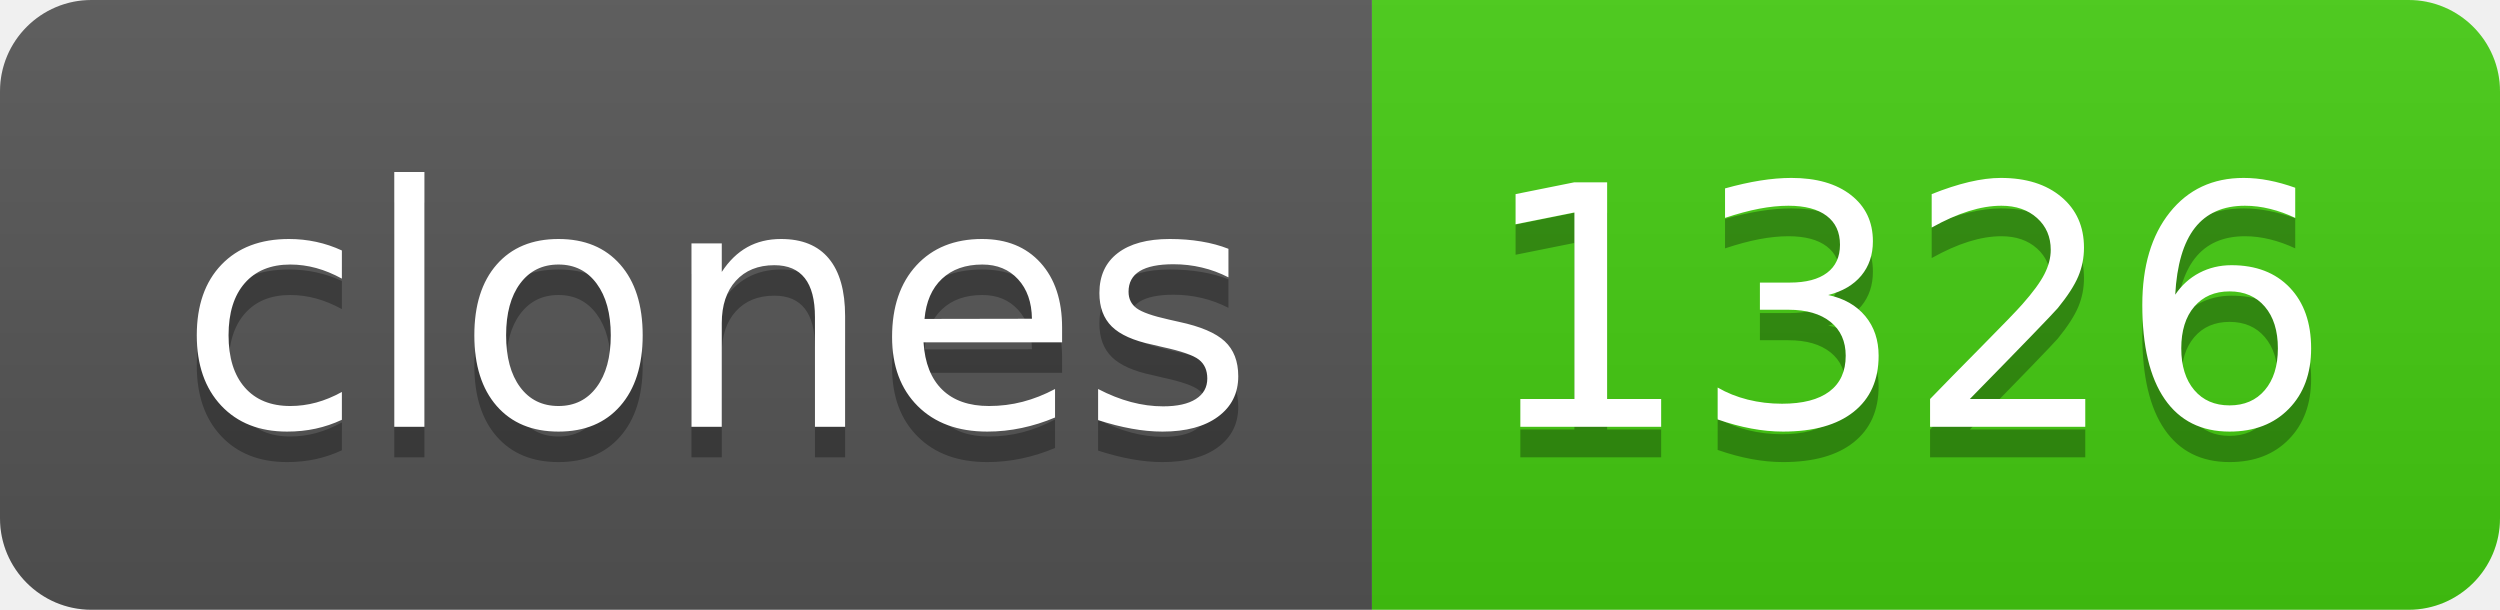
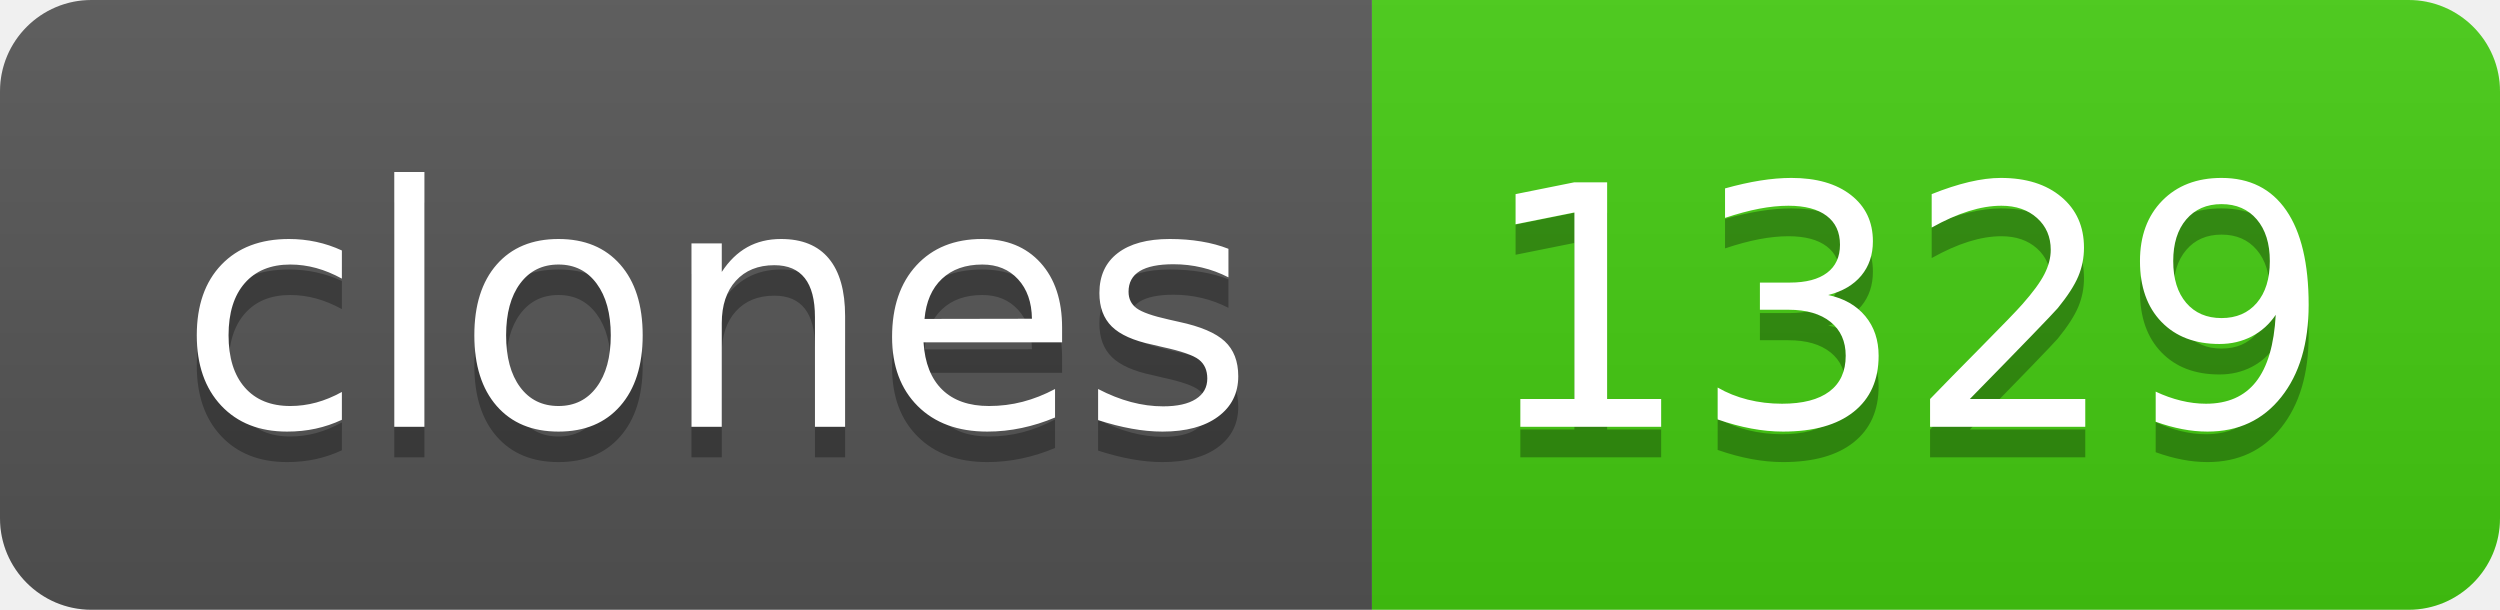
- <svg xmlns="http://www.w3.org/2000/svg" width="82" height="20" role="img" aria-label="clones: 1326">
+ <svg xmlns="http://www.w3.org/2000/svg" width="82" height="20" role="img" aria-label="clones: 1329">
  <linearGradient id="s" x2="0" y2="100%">
    <stop offset="0" stop-color="#bbb" stop-opacity=".1" />
    <stop offset="1" stop-opacity=".1" />
  </linearGradient>
  <clipPath id="r">
    <rect width="82" height="20" rx="3" fill="#fff" />
  </clipPath>
  <g clip-path="url(#r)">
    <rect width="45" height="20" fill="#555" />
    <rect x="45" width="37" height="20" fill="#4c1" />
    <rect width="82" height="20" fill="url(#s)" />
  </g>
  <g fill="#fff" text-anchor="middle" font-family="Verdana,Geneva,DejaVu Sans,sans-serif" text-rendering="geometricPrecision" font-size="110">
    <text aria-hidden="true" x="235" y="150" fill="#010101" fill-opacity=".3" transform="scale(.1)" textLength="350">clones</text>
    <text x="235" y="140" transform="scale(.1)" fill="#fff" textLength="350">clones</text>
-     <text aria-hidden="true" x="625" y="150" fill="#010101" fill-opacity=".3" transform="scale(.1)" textLength="270">1326</text>
-     <text x="625" y="140" transform="scale(.1)" fill="#fff" textLength="270">1326</text>
+     <text aria-hidden="true" x="625" y="150" fill="#010101" fill-opacity=".3" transform="scale(.1)" textLength="270">1329</text>
+     <text x="625" y="140" transform="scale(.1)" fill="#fff" textLength="270">1329</text>
  </g>
</svg>
